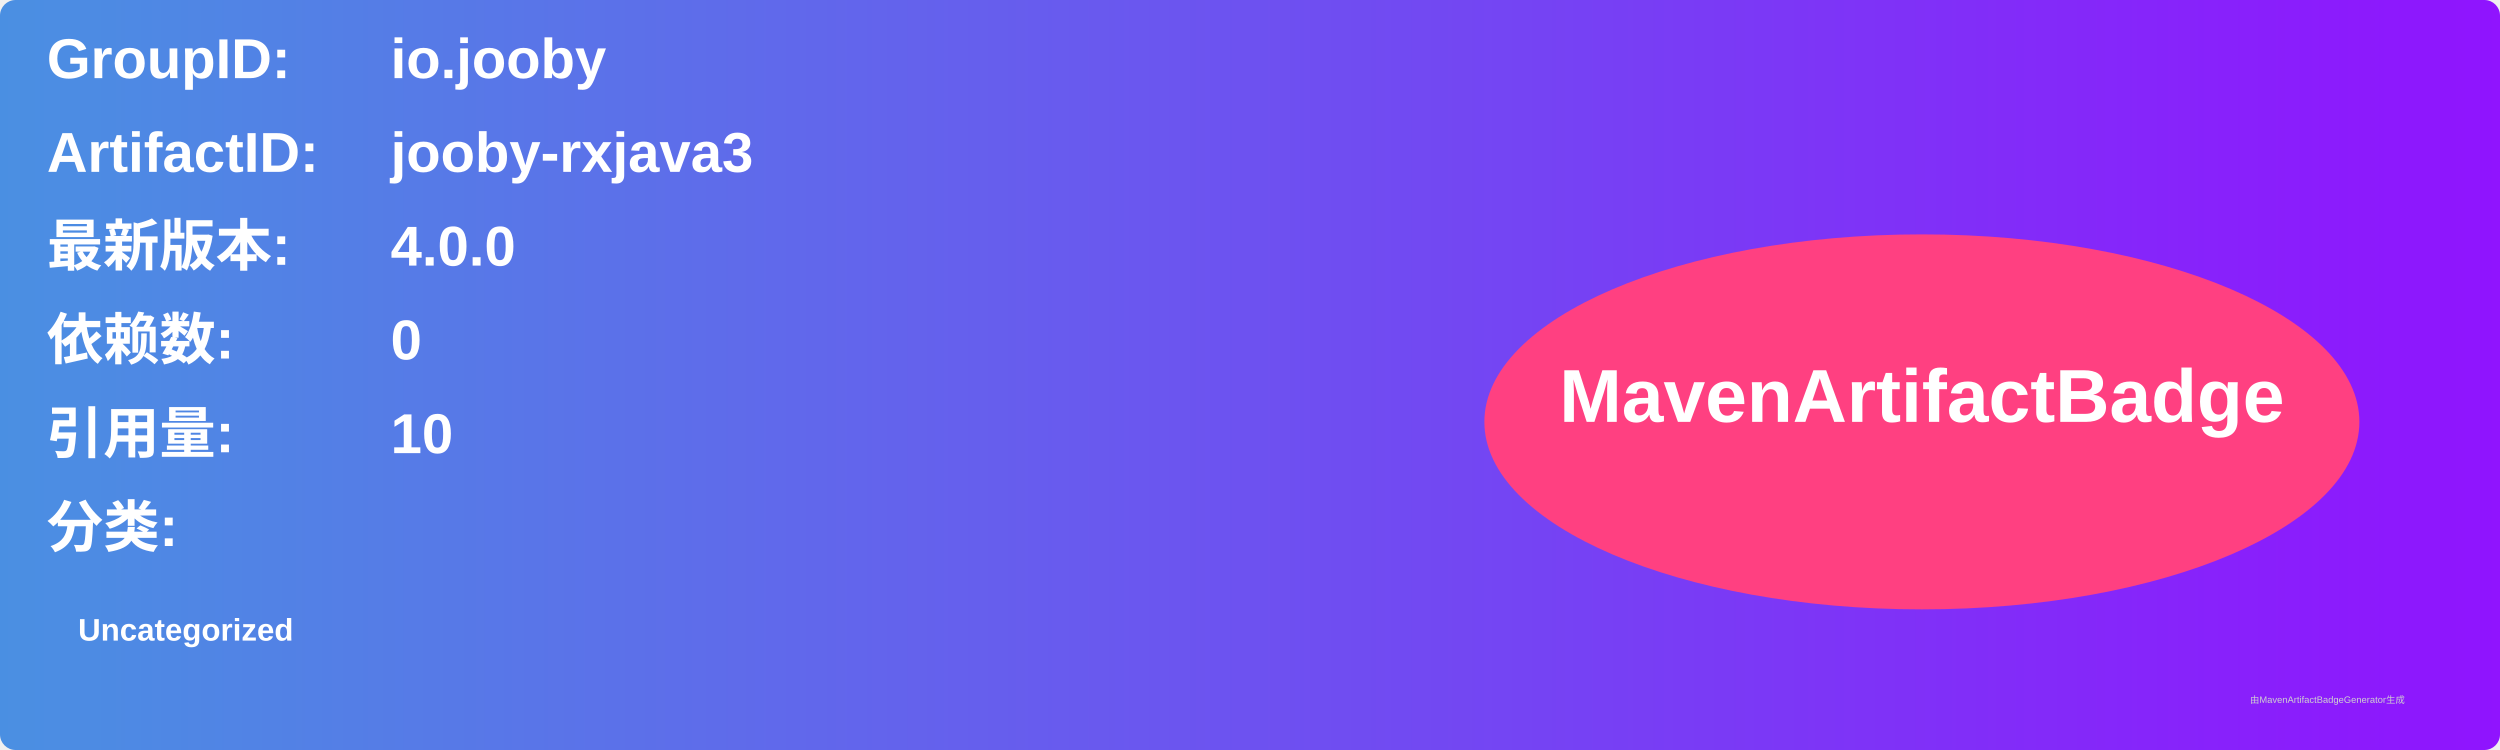
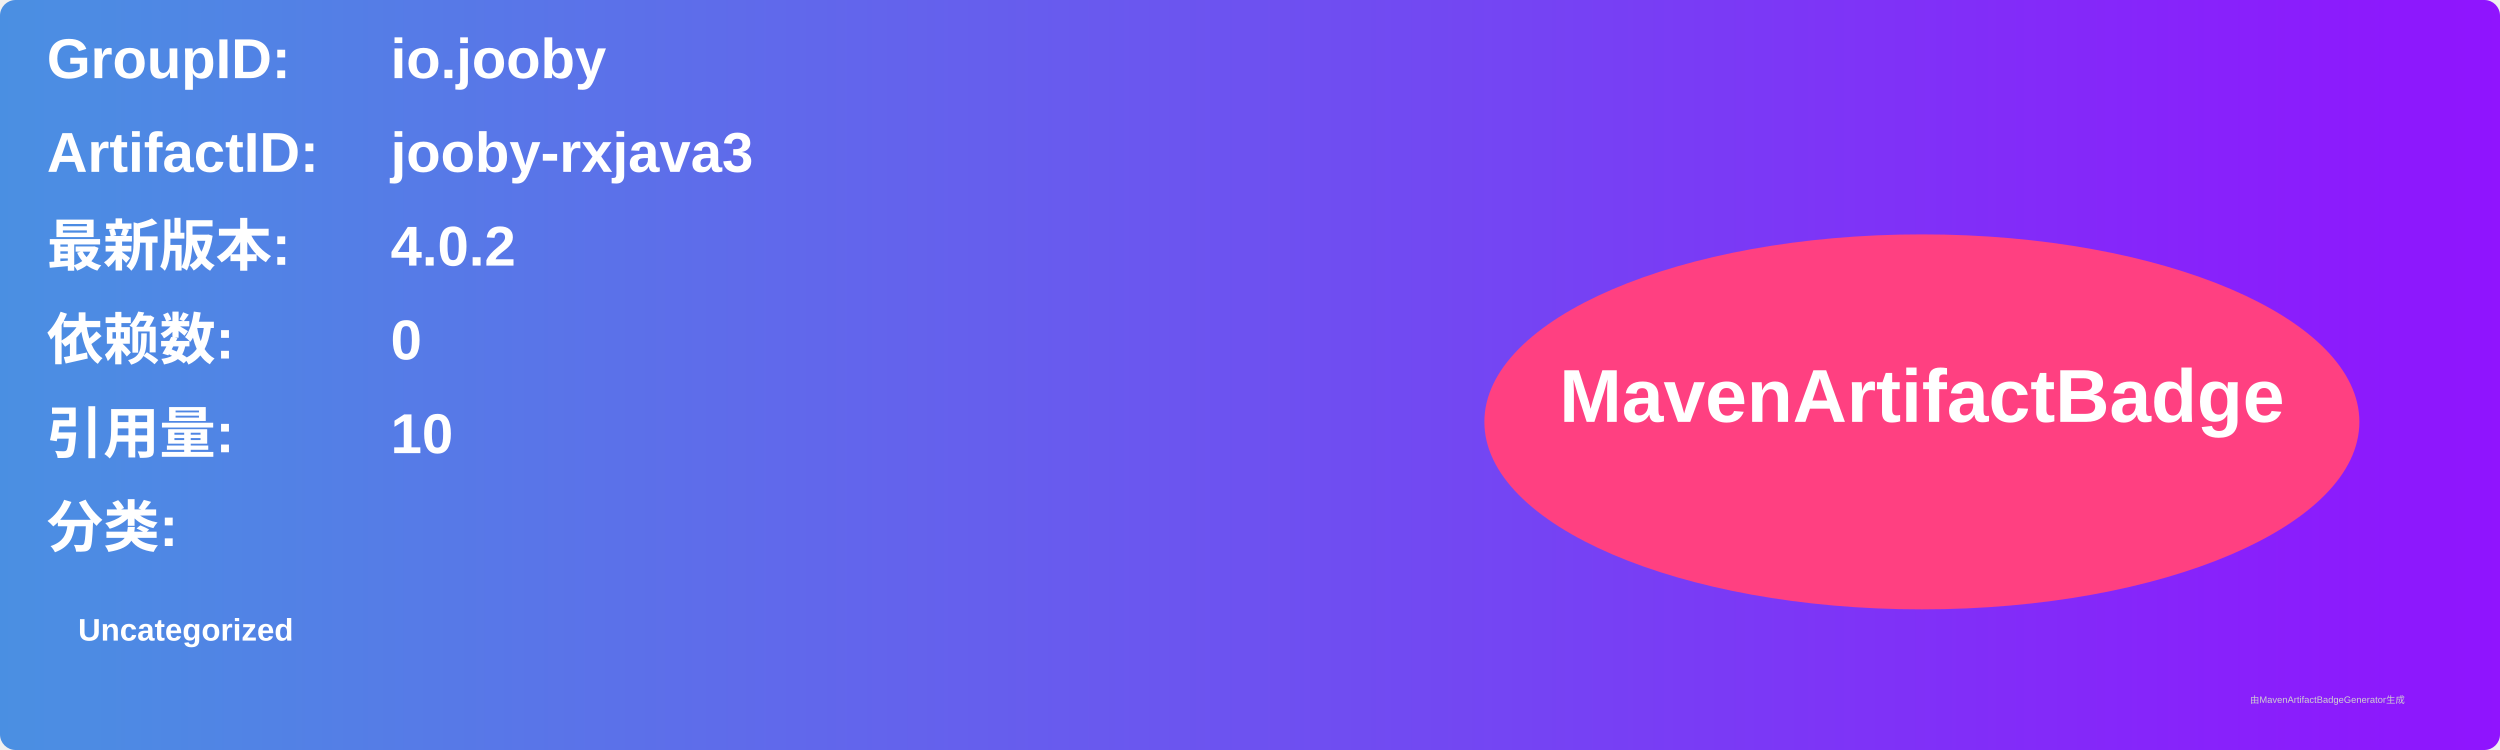
<svg xmlns="http://www.w3.org/2000/svg" width="800" height="240" viewBox="0 0 800 240">
  <linearGradient id="grad" x1="0%" y1="0%" x2="100%" y2="0%">
    <stop offset="0%" stop-color="#4a90e2" />
    <stop offset="100%" stop-color="#9013fe" />
  </linearGradient>
  <rect width="100%" height="100%" rx="5" ry="5" fill="url(#grad)" />
  <g transform="translate(15, 15)">
    <text x="0" y="10" font-family="Arial" font-size="18" fill="white" font-weight="bold" width="260">GroupID:</text>
    <text x="110" y="10" font-family="Arial" font-size="18" fill="white" font-weight="bold" width="460">io.jooby</text>
    <text x="0" y="40" font-family="Arial" font-size="18" fill="white" font-weight="bold" width="260">ArtifactID:</text>
    <text x="110" y="40" font-family="Arial" font-size="18" fill="white" font-weight="bold" width="460">jooby-rxjava3</text>
    <text x="0" y="70" font-family="Arial" font-size="18" fill="white" font-weight="bold">最新版本:</text>
    <text x="110" y="70" font-family="Arial" font-size="18" fill="white" font-weight="bold">
-       <tspan font-weight="bold">4.0.0</tspan>
+       <tspan font-weight="bold">4.0.2</tspan>
    </text>
    <text x="0" y="100" font-family="Arial" font-size="18" fill="white" font-weight="bold">依赖数: </text>
    <text x="110" y="100" font-family="Arial" font-size="18" fill="white">
      <tspan font-weight="bold">0</tspan>
    </text>
    <text x="0" y="130" font-family="Arial" font-size="18" fill="white" font-weight="bold">引用量: </text>
    <text x="110" y="130" font-family="Arial" font-size="18" fill="white">
      <tspan font-weight="bold">10</tspan>
    </text>
    <text x="0" y="160" font-family="Arial" font-size="18" fill="white" font-weight="bold">分类:</text>
    <text x="10" y="190" font-family="Arial" font-size="10" fill="white">
      <tspan font-weight="bold">Uncategorized</tspan>
    </text>
    <ellipse cx="600" cy="120" rx="140" ry="60" fill="#ff4081" />
    <text x="600" y="120" text-anchor="middle" font-family="Arial" font-size="24" fill="white" font-weight="bold">MavenArtifactBadge</text>
  </g>
  <text x="720" y="225" font-family="Arial" font-size="3" fill="#d0d0d0">由MavenArtifactBadgeGenerator生成</text>
</svg>
